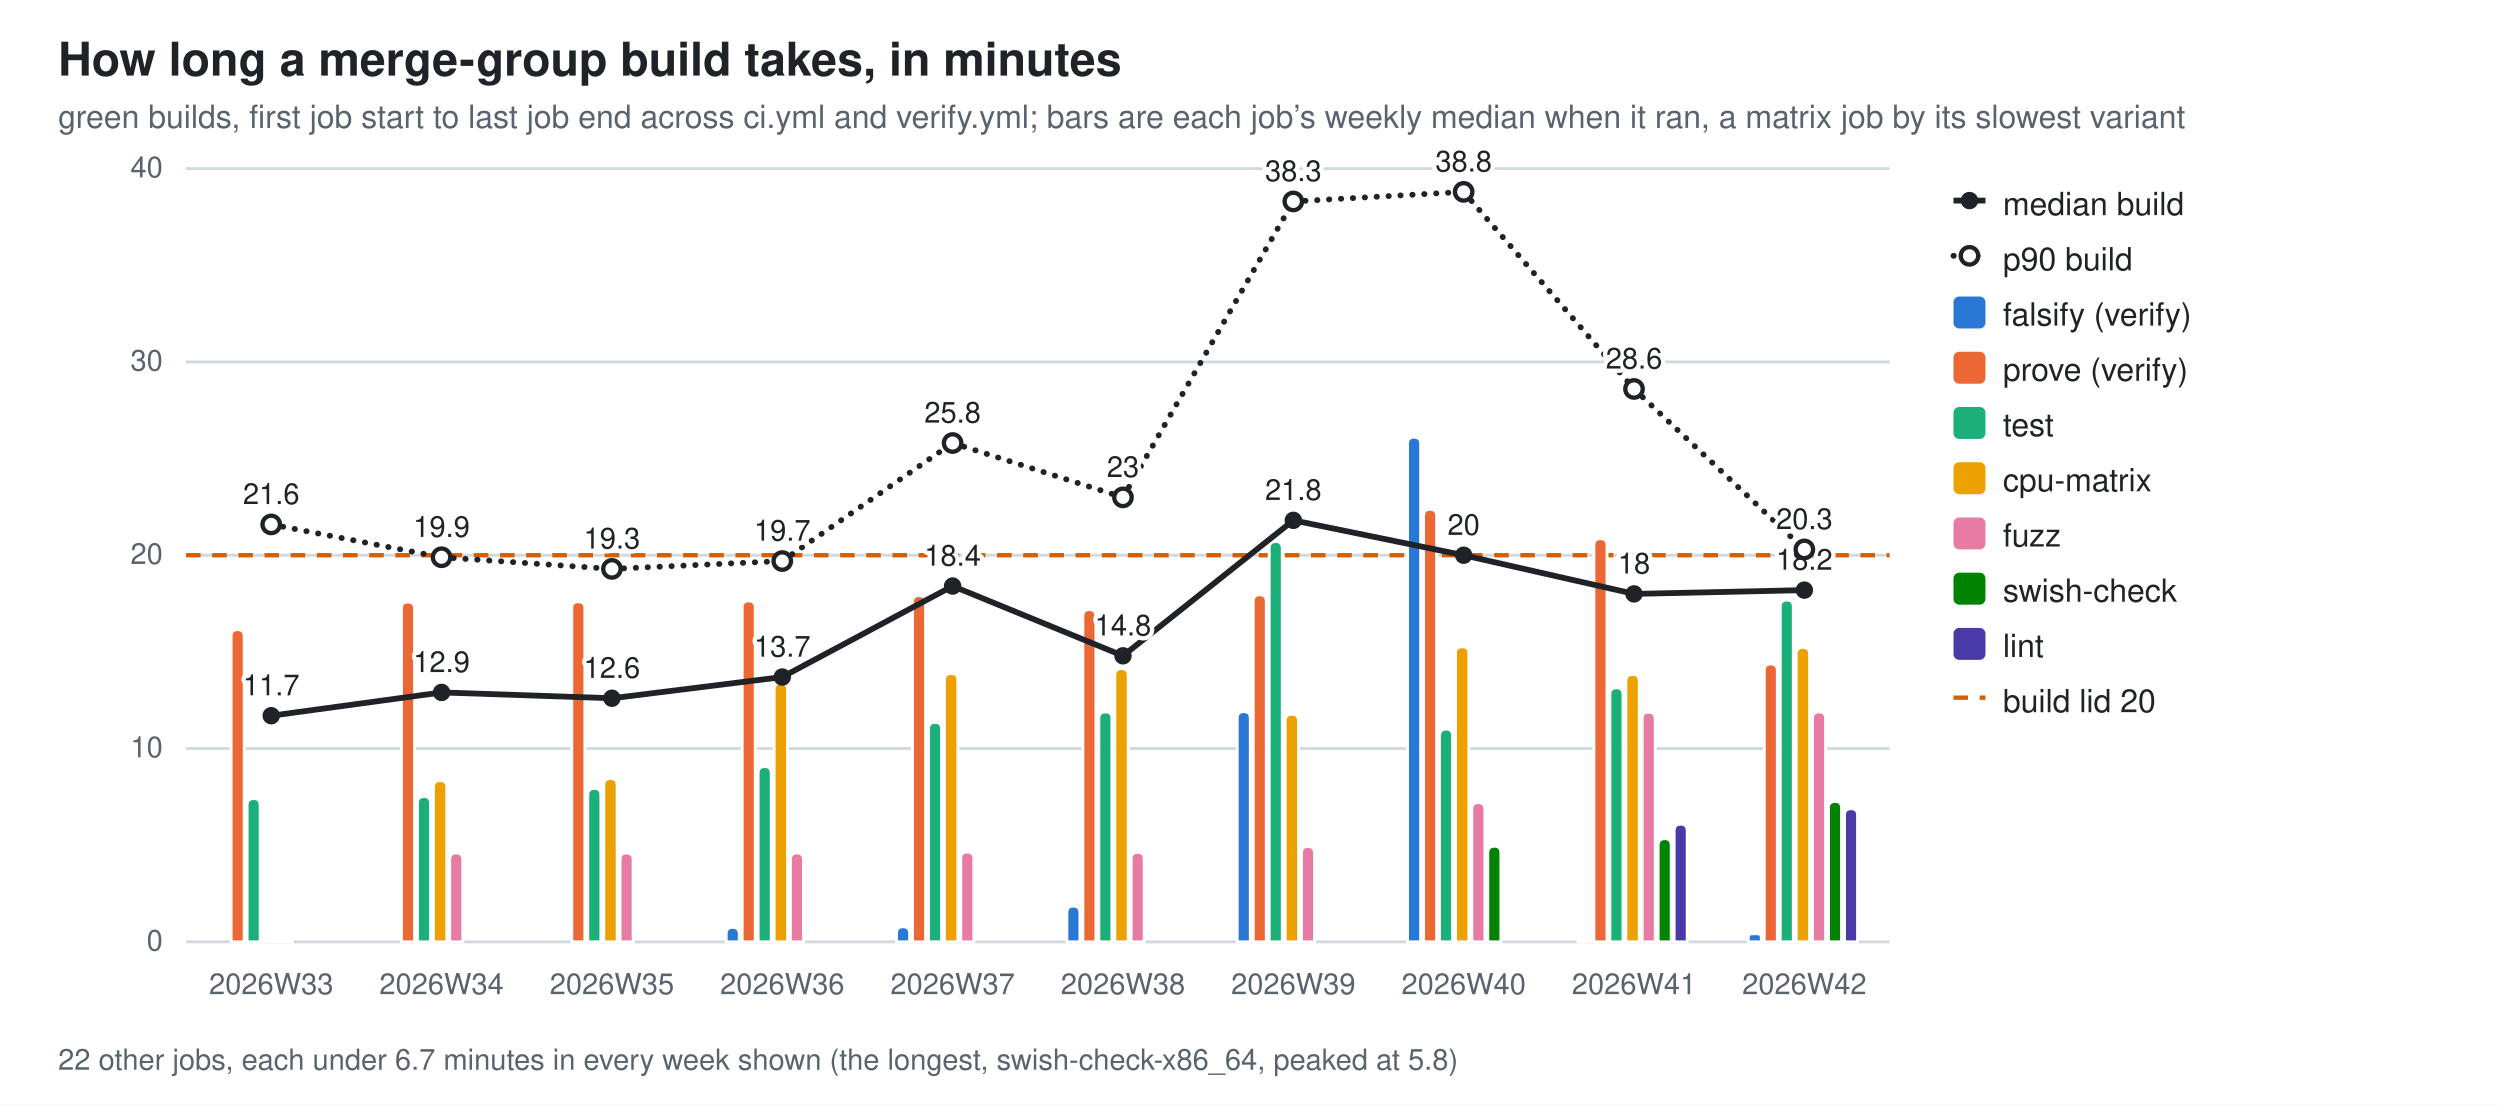
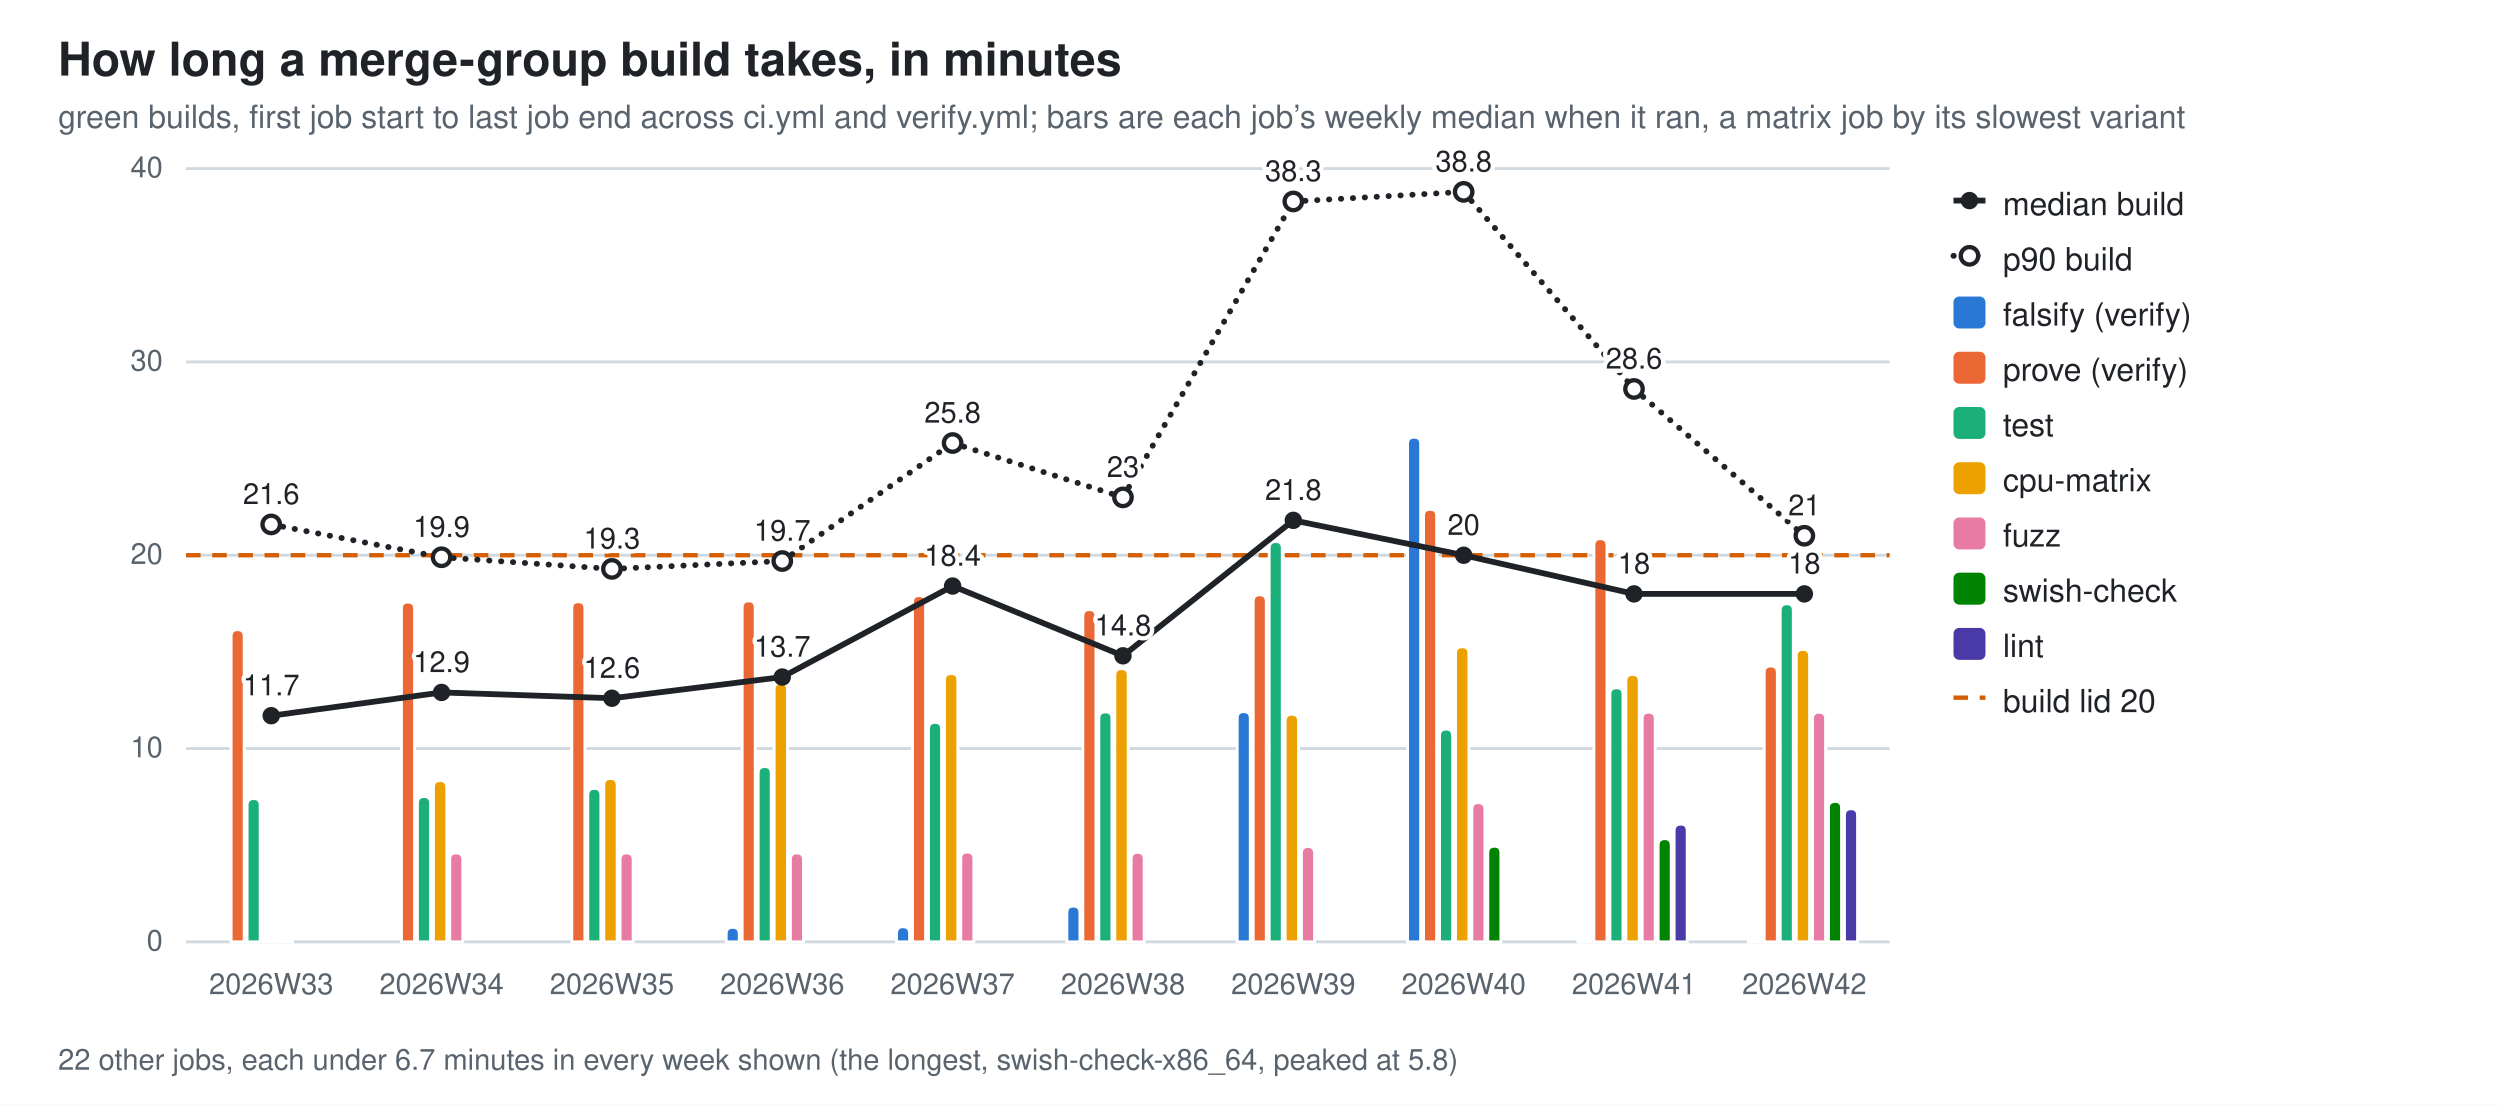
<svg xmlns="http://www.w3.org/2000/svg" width="860" height="380" viewBox="0 0 860 380" role="img" aria-label="How long a merge-group build takes, in minutes">
  <style>
  .bg{fill:#ffffff} .fg{fill:#1f2328} .mut{fill:#59636e} .grid{stroke:#d1d9e0}
  .seg{stroke:#ffffff;stroke-width:1} .tr{stroke:#1f2328;fill:none} .trd{fill:#1f2328} .trh{fill:#ffffff;stroke:#1f2328}
  .val{paint-order:stroke;stroke:#ffffff;stroke-width:3px;stroke-linejoin:round}
  .s0{fill:#2a78d6}  .s1{fill:#eb6834}  .s2{fill:#1baf7a}  .s3{fill:#eda100}  .s4{fill:#e87ba4}  .s5{fill:#008300}  .s6{fill:#4a3aa7}
  @media (prefers-color-scheme: dark){
    .bg{fill:#0d1117} .fg{fill:#e6edf3} .mut{fill:#9198a1} .grid{stroke:#30363d}
    .seg{stroke:#0d1117} .val{stroke:#0d1117} .tr{stroke:#e6edf3} .trd{fill:#e6edf3} .trh{fill:#0d1117;stroke:#e6edf3} .s0{fill:#3987e5} .s1{fill:#d95926} .s2{fill:#199e70} .s3{fill:#c98500} .s4{fill:#d55181} .s5{fill:#008300} .s6{fill:#9085e9}}
  text{font-family:-apple-system,BlinkMacSystemFont,"Segoe UI",Helvetica,Arial,sans-serif}
</style>
  <rect class="bg" width="860" height="380" />
  <text class="fg" x="20" y="26" font-size="16" font-weight="600">How long a merge-group build takes, in minutes</text>
  <text class="mut" x="20" y="44" font-size="11">green builds, first job start to last job end across ci.yml and verify.yml; bars are each job’s weekly median when it ran, a matrix job by its slowest variant</text>
  <line class="grid" x1="64" y1="324.0" x2="650.0" y2="324.0" stroke-width="1" />
  <text class="mut" x="56" y="327.0" font-size="10" text-anchor="end">0</text>
  <line class="grid" x1="64" y1="257.5" x2="650.0" y2="257.5" stroke-width="1" />
  <text class="mut" x="56" y="260.5" font-size="10" text-anchor="end">10</text>
  <line class="grid" x1="64" y1="191.0" x2="650.0" y2="191.0" stroke-width="1" />
  <text class="mut" x="56" y="194.0" font-size="10" text-anchor="end">20</text>
  <line class="grid" x1="64" y1="124.5" x2="650.0" y2="124.5" stroke-width="1" />
  <text class="mut" x="56" y="127.5" font-size="10" text-anchor="end">30</text>
  <line class="grid" x1="64" y1="58.0" x2="650.0" y2="58.0" stroke-width="1" />
  <text class="mut" x="56" y="61.0" font-size="10" text-anchor="end">40</text>
  <line x1="64" y1="191.0" x2="650.0" y2="191.0" stroke="#D55E00" stroke-width="1.5" stroke-dasharray="5 4" />
  <path class="seg s1" d="M79.5,324.0 V218.9 Q79.5,216.6 81.7,216.6 H81.7 Q84.0,216.6 84.0,218.9 V324.0 Z" />
  <path class="seg s2" d="M85.0,324.0 V277.0 Q85.0,274.7 87.3,274.7 H87.3 Q89.5,274.7 89.5,277.0 V324.0 Z" />
  <path class="seg s3" d="M90.5,324.0 V323.5 Q90.5,323.1 91.0,323.1 H94.6 Q95.1,323.1 95.1,323.5 V324.0 Z" />
  <path class="seg s4" d="M96.1,324.0 V323.6 Q96.1,323.1 96.5,323.1 H100.1 Q100.6,323.1 100.6,323.6 V324.0 Z" />
  <text class="mut" x="93.3" y="342" font-size="10" text-anchor="middle">2026W33</text>
  <path class="seg s1" d="M138.1,324.0 V209.3 Q138.1,207.1 140.3,207.1 H140.3 Q142.6,207.1 142.6,209.3 V324.0 Z" />
  <path class="seg s2" d="M143.6,324.0 V276.3 Q143.6,274.0 145.9,274.0 H145.9 Q148.1,274.0 148.1,276.3 V324.0 Z" />
  <path class="seg s3" d="M149.1,324.0 V270.8 Q149.1,268.5 151.4,268.5 H151.4 Q153.7,268.5 153.7,270.8 V324.0 Z" />
  <path class="seg s4" d="M154.7,324.0 V295.7 Q154.7,293.4 156.9,293.4 H156.9 Q159.2,293.4 159.2,295.7 V324.0 Z" />
  <text class="mut" x="151.9" y="342" font-size="10" text-anchor="middle">2026W34</text>
  <path class="seg s1" d="M196.7,324.0 V209.2 Q196.7,207.0 198.9,207.0 H198.9 Q201.2,207.0 201.2,209.2 V324.0 Z" />
  <path class="seg s2" d="M202.2,324.0 V273.5 Q202.2,271.2 204.5,271.2 H204.5 Q206.7,271.2 206.7,273.5 V324.0 Z" />
  <path class="seg s3" d="M207.7,324.0 V270.1 Q207.7,267.8 210.0,267.8 H210.0 Q212.3,267.8 212.3,270.1 V324.0 Z" />
  <path class="seg s4" d="M213.3,324.0 V295.7 Q213.3,293.4 215.5,293.4 H215.5 Q217.8,293.4 217.8,295.7 V324.0 Z" />
  <text class="mut" x="210.5" y="342" font-size="10" text-anchor="middle">2026W35</text>
  <path class="seg s0" d="M249.8,324.0 V321.3 Q249.8,319.0 252.0,319.0 H252.0 Q254.3,319.0 254.3,321.3 V324.0 Z" />
  <path class="seg s1" d="M255.3,324.0 V209.0 Q255.3,206.7 257.5,206.7 H257.5 Q259.8,206.7 259.8,209.0 V324.0 Z" />
  <path class="seg s2" d="M260.8,324.0 V266.0 Q260.8,263.7 263.1,263.7 H263.1 Q265.3,263.7 265.3,266.0 V324.0 Z" />
  <path class="seg s3" d="M266.3,324.0 V237.2 Q266.3,234.9 268.6,234.9 H268.6 Q270.9,234.9 270.9,237.2 V324.0 Z" />
  <path class="seg s4" d="M271.9,324.0 V295.7 Q271.9,293.4 274.1,293.4 H274.1 Q276.4,293.4 276.4,295.7 V324.0 Z" />
  <text class="mut" x="269.1" y="342" font-size="10" text-anchor="middle">2026W36</text>
  <path class="seg s0" d="M308.4,324.0 V321.1 Q308.4,318.8 310.6,318.8 H310.6 Q312.9,318.8 312.9,321.1 V324.0 Z" />
  <path class="seg s1" d="M313.9,324.0 V207.1 Q313.9,204.9 316.1,204.9 H316.1 Q318.4,204.9 318.4,207.1 V324.0 Z" />
  <path class="seg s2" d="M319.4,324.0 V250.8 Q319.4,248.5 321.7,248.5 H321.7 Q323.9,248.5 323.9,250.8 V324.0 Z" />
  <path class="seg s3" d="M324.9,324.0 V233.9 Q324.9,231.7 327.2,231.7 H327.2 Q329.5,231.7 329.5,233.9 V324.0 Z" />
  <path class="seg s4" d="M330.5,324.0 V295.3 Q330.5,293.1 332.7,293.1 H332.7 Q335.0,293.1 335.0,295.3 V324.0 Z" />
  <text class="mut" x="327.7" y="342" font-size="10" text-anchor="middle">2026W37</text>
  <path class="seg s0" d="M367.0,324.0 V314.0 Q367.0,311.7 369.2,311.7 H369.2 Q371.5,311.7 371.5,314.0 V324.0 Z" />
  <path class="seg s1" d="M372.5,324.0 V212.0 Q372.5,209.7 374.7,209.7 H374.7 Q377.0,209.7 377.0,212.0 V324.0 Z" />
  <path class="seg s2" d="M378.0,324.0 V247.1 Q378.0,244.9 380.3,244.9 H380.3 Q382.5,244.9 382.5,247.1 V324.0 Z" />
  <path class="seg s3" d="M383.5,324.0 V232.3 Q383.5,230.0 385.8,230.0 H385.8 Q388.1,230.0 388.1,232.3 V324.0 Z" />
  <path class="seg s4" d="M389.1,324.0 V295.5 Q389.1,293.2 391.3,293.2 H391.3 Q393.6,293.2 393.6,295.5 V324.0 Z" />
  <text class="mut" x="386.3" y="342" font-size="10" text-anchor="middle">2026W38</text>
  <path class="seg s0" d="M425.6,324.0 V247.0 Q425.6,244.8 427.8,244.8 H427.8 Q430.1,244.8 430.1,247.0 V324.0 Z" />
  <path class="seg s1" d="M431.1,324.0 V206.9 Q431.1,204.6 433.3,204.6 H433.3 Q435.6,204.6 435.6,206.9 V324.0 Z" />
  <path class="seg s2" d="M436.6,324.0 V188.6 Q436.6,186.3 438.9,186.3 H438.9 Q441.1,186.3 441.1,188.6 V324.0 Z" />
  <path class="seg s3" d="M442.1,324.0 V248.0 Q442.1,245.7 444.4,245.7 H444.4 Q446.7,245.7 446.7,248.0 V324.0 Z" />
  <path class="seg s4" d="M447.7,324.0 V293.5 Q447.7,291.2 449.9,291.2 H449.9 Q452.2,291.2 452.2,293.5 V324.0 Z" />
  <text class="mut" x="444.9" y="342" font-size="10" text-anchor="middle">2026W39</text>
  <path class="seg s0" d="M484.2,324.0 V152.6 Q484.2,150.4 486.4,150.4 H486.4 Q488.7,150.4 488.7,152.6 V324.0 Z" />
  <path class="seg s1" d="M489.7,324.0 V177.4 Q489.7,175.2 491.9,175.2 H491.9 Q494.2,175.2 494.2,177.4 V324.0 Z" />
  <path class="seg s2" d="M495.2,324.0 V253.1 Q495.2,250.8 497.5,250.8 H497.5 Q499.7,250.8 499.7,253.1 V324.0 Z" />
  <path class="seg s3" d="M500.7,324.0 V224.7 Q500.7,222.5 503.0,222.5 H503.0 Q505.3,222.5 505.3,224.7 V324.0 Z" />
  <path class="seg s4" d="M506.3,324.0 V278.4 Q506.3,276.1 508.5,276.1 H508.5 Q510.8,276.1 510.8,278.4 V324.0 Z" />
  <path class="seg s5" d="M511.8,324.0 V293.4 Q511.8,291.1 514.1,291.1 H514.1 Q516.3,291.1 516.3,293.4 V324.0 Z" />
  <text class="mut" x="503.5" y="342" font-size="10" text-anchor="middle">2026W40</text>
  <path class="seg s0" d="M542.8,324.0 V323.8 Q542.8,323.6 543.0,323.6 H547.1 Q547.3,323.6 547.3,323.8 V324.0 Z" />
  <path class="seg s1" d="M548.3,324.0 V187.6 Q548.3,185.3 550.5,185.3 H550.5 Q552.8,185.3 552.8,187.6 V324.0 Z" />
  <path class="seg s2" d="M553.8,324.0 V238.8 Q553.8,236.6 556.1,236.6 H556.1 Q558.3,236.6 558.3,238.8 V324.0 Z" />
  <path class="seg s3" d="M559.3,324.0 V234.3 Q559.3,232.0 561.6,232.0 H561.6 Q563.9,232.0 563.9,234.3 V324.0 Z" />
  <path class="seg s4" d="M564.9,324.0 V247.2 Q564.9,245.0 567.1,245.0 H567.1 Q569.4,245.0 569.4,247.2 V324.0 Z" />
  <path class="seg s5" d="M570.4,324.0 V290.8 Q570.4,288.5 572.7,288.5 H572.7 Q574.9,288.5 574.9,290.8 V324.0 Z" />
  <path class="seg s6" d="M575.9,324.0 V285.8 Q575.9,283.5 578.2,283.5 H578.2 Q580.4,283.5 580.4,285.8 V324.0 Z" />
  <text class="mut" x="562.1" y="342" font-size="10" text-anchor="middle">2026W41</text>
-   <path class="seg s0" d="M601.4,324.0 V322.6 Q601.4,321.2 602.7,321.2 H604.5 Q605.9,321.2 605.9,322.6 V324.0 Z" />
-   <path class="seg s1" d="M606.9,324.0 V230.7 Q606.9,228.4 609.1,228.4 H609.1 Q611.4,228.4 611.4,230.7 V324.0 Z" />
-   <path class="seg s2" d="M612.4,324.0 V208.7 Q612.4,206.4 614.7,206.4 H614.7 Q616.9,206.4 616.9,208.7 V324.0 Z" />
-   <path class="seg s3" d="M617.9,324.0 V225.0 Q617.9,222.7 620.2,222.7 H620.2 Q622.5,222.7 622.5,225.0 V324.0 Z" />
-   <path class="seg s4" d="M623.5,324.0 V247.1 Q623.5,244.9 625.7,244.9 H625.7 Q628.0,244.9 628.0,247.1 V324.0 Z" />
+   <path class="seg s0" d="M601.4,324.0 V323.8 Q601.4,323.6 601.6,323.6 H605.7 Q605.9,323.6 605.9,323.8 V324.0 Z" />
+   <path class="seg s1" d="M606.9,324.0 V231.3 Q606.9,229.1 609.1,229.1 H609.1 Q611.4,229.1 611.4,231.3 V324.0 Z" />
+   <path class="seg s2" d="M612.4,324.0 V210.0 Q612.4,207.7 614.7,207.7 H614.7 Q616.9,207.7 616.9,210.0 V324.0 Z" />
+   <path class="seg s3" d="M617.9,324.0 V225.6 Q617.9,223.4 620.2,223.4 H620.2 Q622.5,223.4 622.5,225.6 V324.0 Z" />
+   <path class="seg s4" d="M623.5,324.0 V247.2 Q623.5,245.0 625.7,245.0 H625.7 Q628.0,245.0 628.0,247.2 V324.0 Z" />
  <path class="seg s5" d="M629.0,324.0 V277.9 Q629.0,275.7 631.3,275.7 H631.3 Q633.5,275.7 633.5,277.9 V324.0 Z" />
-   <path class="seg s6" d="M634.5,324.0 V280.4 Q634.5,278.2 636.8,278.2 H636.8 Q639.0,278.2 639.0,280.4 V324.0 Z" />
+   <path class="seg s6" d="M634.5,324.0 V280.5 Q634.5,278.2 636.8,278.2 H636.8 Q639.0,278.2 639.0,280.5 V324.0 Z" />
  <text class="mut" x="620.7" y="342" font-size="10" text-anchor="middle">2026W42</text>
  <line class="tr" x1="93.3" y1="246.2" x2="151.9" y2="238.2" stroke-width="2" />
  <line class="tr" x1="151.9" y1="238.2" x2="210.5" y2="240.2" stroke-width="2" />
  <line class="tr" x1="210.5" y1="240.2" x2="269.1" y2="232.9" stroke-width="2" />
  <line class="tr" x1="269.1" y1="232.9" x2="327.7" y2="201.6" stroke-width="2" />
  <line class="tr" x1="327.7" y1="201.6" x2="386.3" y2="225.6" stroke-width="2" />
  <line class="tr" x1="386.3" y1="225.6" x2="444.9" y2="179.0" stroke-width="2" />
  <line class="tr" x1="444.9" y1="179.0" x2="503.5" y2="191.0" stroke-width="2" />
  <line class="tr" x1="503.5" y1="191.0" x2="562.1" y2="204.3" stroke-width="2" />
-   <line class="tr" x1="562.1" y1="204.3" x2="620.7" y2="203.0" stroke-width="2" />
+   <line class="tr" x1="562.1" y1="204.3" x2="620.7" y2="204.3" stroke-width="2" />
  <circle class="trd" cx="93.3" cy="246.2" r="3" />
  <text class="fg val" x="93.3" y="239.2" font-size="10" text-anchor="middle">11.7</text>
  <circle class="trd" cx="151.9" cy="238.2" r="3" />
  <text class="fg val" x="151.9" y="231.2" font-size="10" text-anchor="middle">12.9</text>
  <circle class="trd" cx="210.5" cy="240.2" r="3" />
  <text class="fg val" x="210.5" y="233.2" font-size="10" text-anchor="middle">12.6</text>
  <circle class="trd" cx="269.1" cy="232.9" r="3" />
  <text class="fg val" x="269.1" y="225.9" font-size="10" text-anchor="middle">13.7</text>
  <circle class="trd" cx="327.7" cy="201.6" r="3" />
  <text class="fg val" x="327.7" y="194.6" font-size="10" text-anchor="middle">18.4</text>
  <circle class="trd" cx="386.3" cy="225.6" r="3" />
  <text class="fg val" x="386.3" y="218.6" font-size="10" text-anchor="middle">14.8</text>
  <circle class="trd" cx="444.9" cy="179.0" r="3" />
  <text class="fg val" x="444.9" y="172.0" font-size="10" text-anchor="middle">21.8</text>
  <circle class="trd" cx="503.5" cy="191.0" r="3" />
  <text class="fg val" x="503.5" y="184.0" font-size="10" text-anchor="middle">20</text>
  <circle class="trd" cx="562.1" cy="204.3" r="3" />
  <text class="fg val" x="562.1" y="197.3" font-size="10" text-anchor="middle">18</text>
-   <circle class="trd" cx="620.7" cy="203.0" r="3" />
-   <text class="fg val" x="620.7" y="196.0" font-size="10" text-anchor="middle">18.2</text>
+   <circle class="trd" cx="620.7" cy="204.3" r="3" />
+   <text class="fg val" x="620.7" y="197.3" font-size="10" text-anchor="middle">18</text>
  <line class="tr" x1="93.3" y1="180.4" x2="151.9" y2="191.7" stroke-width="2" stroke-dasharray="0.1 4" stroke-linecap="round" />
  <line class="tr" x1="151.9" y1="191.7" x2="210.5" y2="195.7" stroke-width="2" stroke-dasharray="0.1 4" stroke-linecap="round" />
  <line class="tr" x1="210.5" y1="195.7" x2="269.1" y2="193.0" stroke-width="2" stroke-dasharray="0.1 4" stroke-linecap="round" />
  <line class="tr" x1="269.1" y1="193.0" x2="327.7" y2="152.4" stroke-width="2" stroke-dasharray="0.1 4" stroke-linecap="round" />
  <line class="tr" x1="327.7" y1="152.4" x2="386.3" y2="171.1" stroke-width="2" stroke-dasharray="0.1 4" stroke-linecap="round" />
  <line class="tr" x1="386.3" y1="171.1" x2="444.9" y2="69.3" stroke-width="2" stroke-dasharray="0.1 4" stroke-linecap="round" />
  <line class="tr" x1="444.9" y1="69.3" x2="503.5" y2="66.0" stroke-width="2" stroke-dasharray="0.1 4" stroke-linecap="round" />
  <line class="tr" x1="503.5" y1="66.0" x2="562.1" y2="133.8" stroke-width="2" stroke-dasharray="0.1 4" stroke-linecap="round" />
-   <line class="tr" x1="562.1" y1="133.8" x2="620.7" y2="189.0" stroke-width="2" stroke-dasharray="0.1 4" stroke-linecap="round" />
+   <line class="tr" x1="562.1" y1="133.8" x2="620.7" y2="184.3" stroke-width="2" stroke-dasharray="0.1 4" stroke-linecap="round" />
  <circle class="trh" cx="93.3" cy="180.4" r="3" stroke-width="1.5" />
  <text class="fg val" x="93.3" y="173.4" font-size="10" text-anchor="middle">21.6</text>
  <circle class="trh" cx="151.9" cy="191.7" r="3" stroke-width="1.5" />
  <text class="fg val" x="151.9" y="184.7" font-size="10" text-anchor="middle">19.9</text>
  <circle class="trh" cx="210.5" cy="195.7" r="3" stroke-width="1.5" />
  <text class="fg val" x="210.5" y="188.7" font-size="10" text-anchor="middle">19.3</text>
  <circle class="trh" cx="269.1" cy="193.0" r="3" stroke-width="1.5" />
  <text class="fg val" x="269.1" y="186.0" font-size="10" text-anchor="middle">19.7</text>
  <circle class="trh" cx="327.7" cy="152.4" r="3" stroke-width="1.5" />
  <text class="fg val" x="327.7" y="145.4" font-size="10" text-anchor="middle">25.8</text>
  <circle class="trh" cx="386.3" cy="171.1" r="3" stroke-width="1.5" />
  <text class="fg val" x="386.3" y="164.1" font-size="10" text-anchor="middle">23</text>
  <circle class="trh" cx="444.9" cy="69.3" r="3" stroke-width="1.5" />
  <text class="fg val" x="444.9" y="62.3" font-size="10" text-anchor="middle">38.3</text>
  <circle class="trh" cx="503.5" cy="66.0" r="3" stroke-width="1.5" />
  <text class="fg val" x="503.5" y="59.0" font-size="10" text-anchor="middle">38.8</text>
  <circle class="trh" cx="562.1" cy="133.8" r="3" stroke-width="1.5" />
  <text class="fg val" x="562.1" y="126.8" font-size="10" text-anchor="middle">28.6</text>
-   <circle class="trh" cx="620.7" cy="189.0" r="3" stroke-width="1.5" />
-   <text class="fg val" x="620.7" y="182.0" font-size="10" text-anchor="middle">20.3</text>
+   <circle class="trh" cx="620.7" cy="184.3" r="3" stroke-width="1.5" />
+   <text class="fg val" x="620.7" y="177.3" font-size="10" text-anchor="middle">21</text>
  <text class="mut" x="20" y="368" font-size="10">22 other jobs, each under 6.7 minutes in every week shown (the longest, swish-check-x86_64, peaked at 5.8)</text>
  <line class="tr" x1="672" y1="69" x2="683" y2="69" stroke-width="2" />
  <circle class="trd" cx="677.5" cy="69" r="3" />
  <text class="fg" y="74" font-size="11">
    <tspan x="689" dy="0">median build</tspan>
  </text>
  <line class="tr" x1="672" y1="88" x2="683" y2="88" stroke-width="2" stroke-dasharray="0.1 4" stroke-linecap="round" />
  <circle class="trh" cx="677.5" cy="88" r="3" stroke-width="1.5" />
  <text class="fg" y="93" font-size="11">
    <tspan x="689" dy="0">p90 build</tspan>
  </text>
  <rect class="s0" x="672" y="102" width="11" height="11" rx="2" />
  <text class="fg" y="112" font-size="11">
    <tspan x="689" dy="0">falsify (verify)</tspan>
  </text>
  <rect class="s1" x="672" y="121" width="11" height="11" rx="2" />
  <text class="fg" y="131" font-size="11">
    <tspan x="689" dy="0">prove (verify)</tspan>
  </text>
  <rect class="s2" x="672" y="140" width="11" height="11" rx="2" />
  <text class="fg" y="150" font-size="11">
    <tspan x="689" dy="0">test</tspan>
  </text>
  <rect class="s3" x="672" y="159" width="11" height="11" rx="2" />
  <text class="fg" y="169" font-size="11">
    <tspan x="689" dy="0">cpu-matrix</tspan>
  </text>
  <rect class="s4" x="672" y="178" width="11" height="11" rx="2" />
  <text class="fg" y="188" font-size="11">
    <tspan x="689" dy="0">fuzz</tspan>
  </text>
  <rect class="s5" x="672" y="197" width="11" height="11" rx="2" />
  <text class="fg" y="207" font-size="11">
    <tspan x="689" dy="0">swish-check</tspan>
  </text>
  <rect class="s6" x="672" y="216" width="11" height="11" rx="2" />
  <text class="fg" y="226" font-size="11">
    <tspan x="689" dy="0">lint</tspan>
  </text>
  <line x1="672" y1="240" x2="683" y2="240" stroke="#D55E00" stroke-width="1.5" stroke-dasharray="5 4" />
  <text class="fg" x="689" y="245" font-size="11">build lid 20</text>
</svg>
